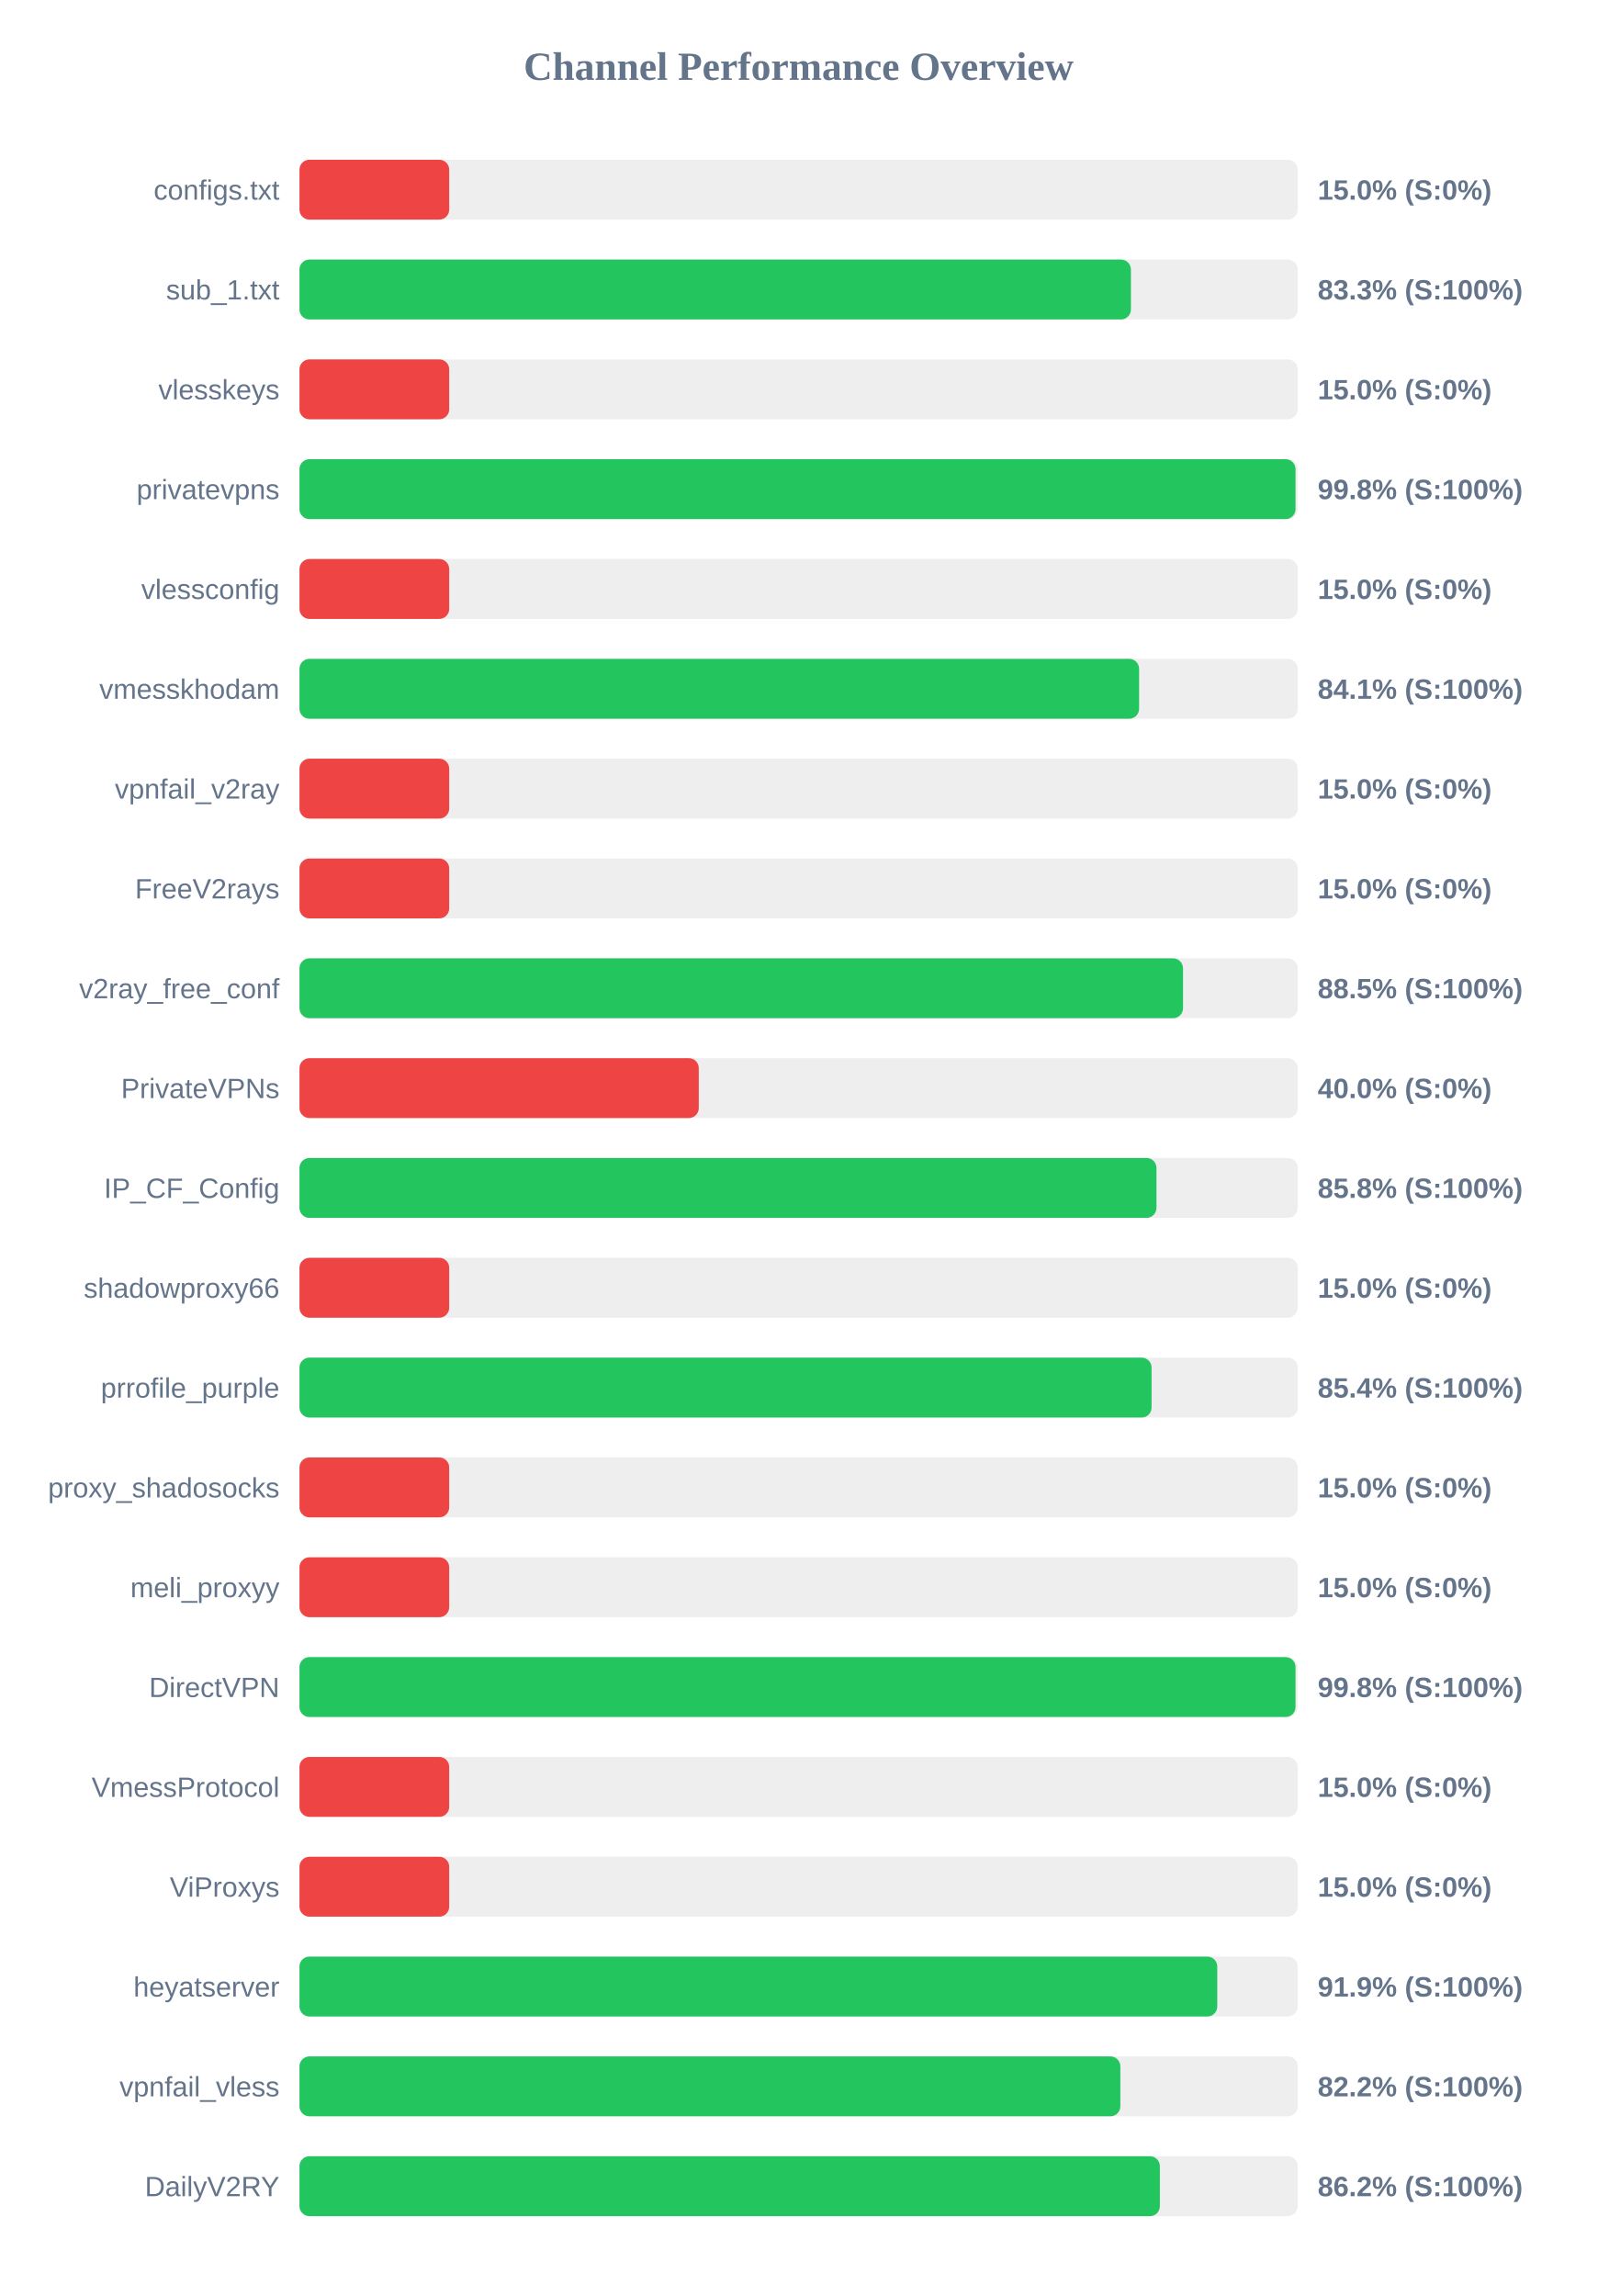
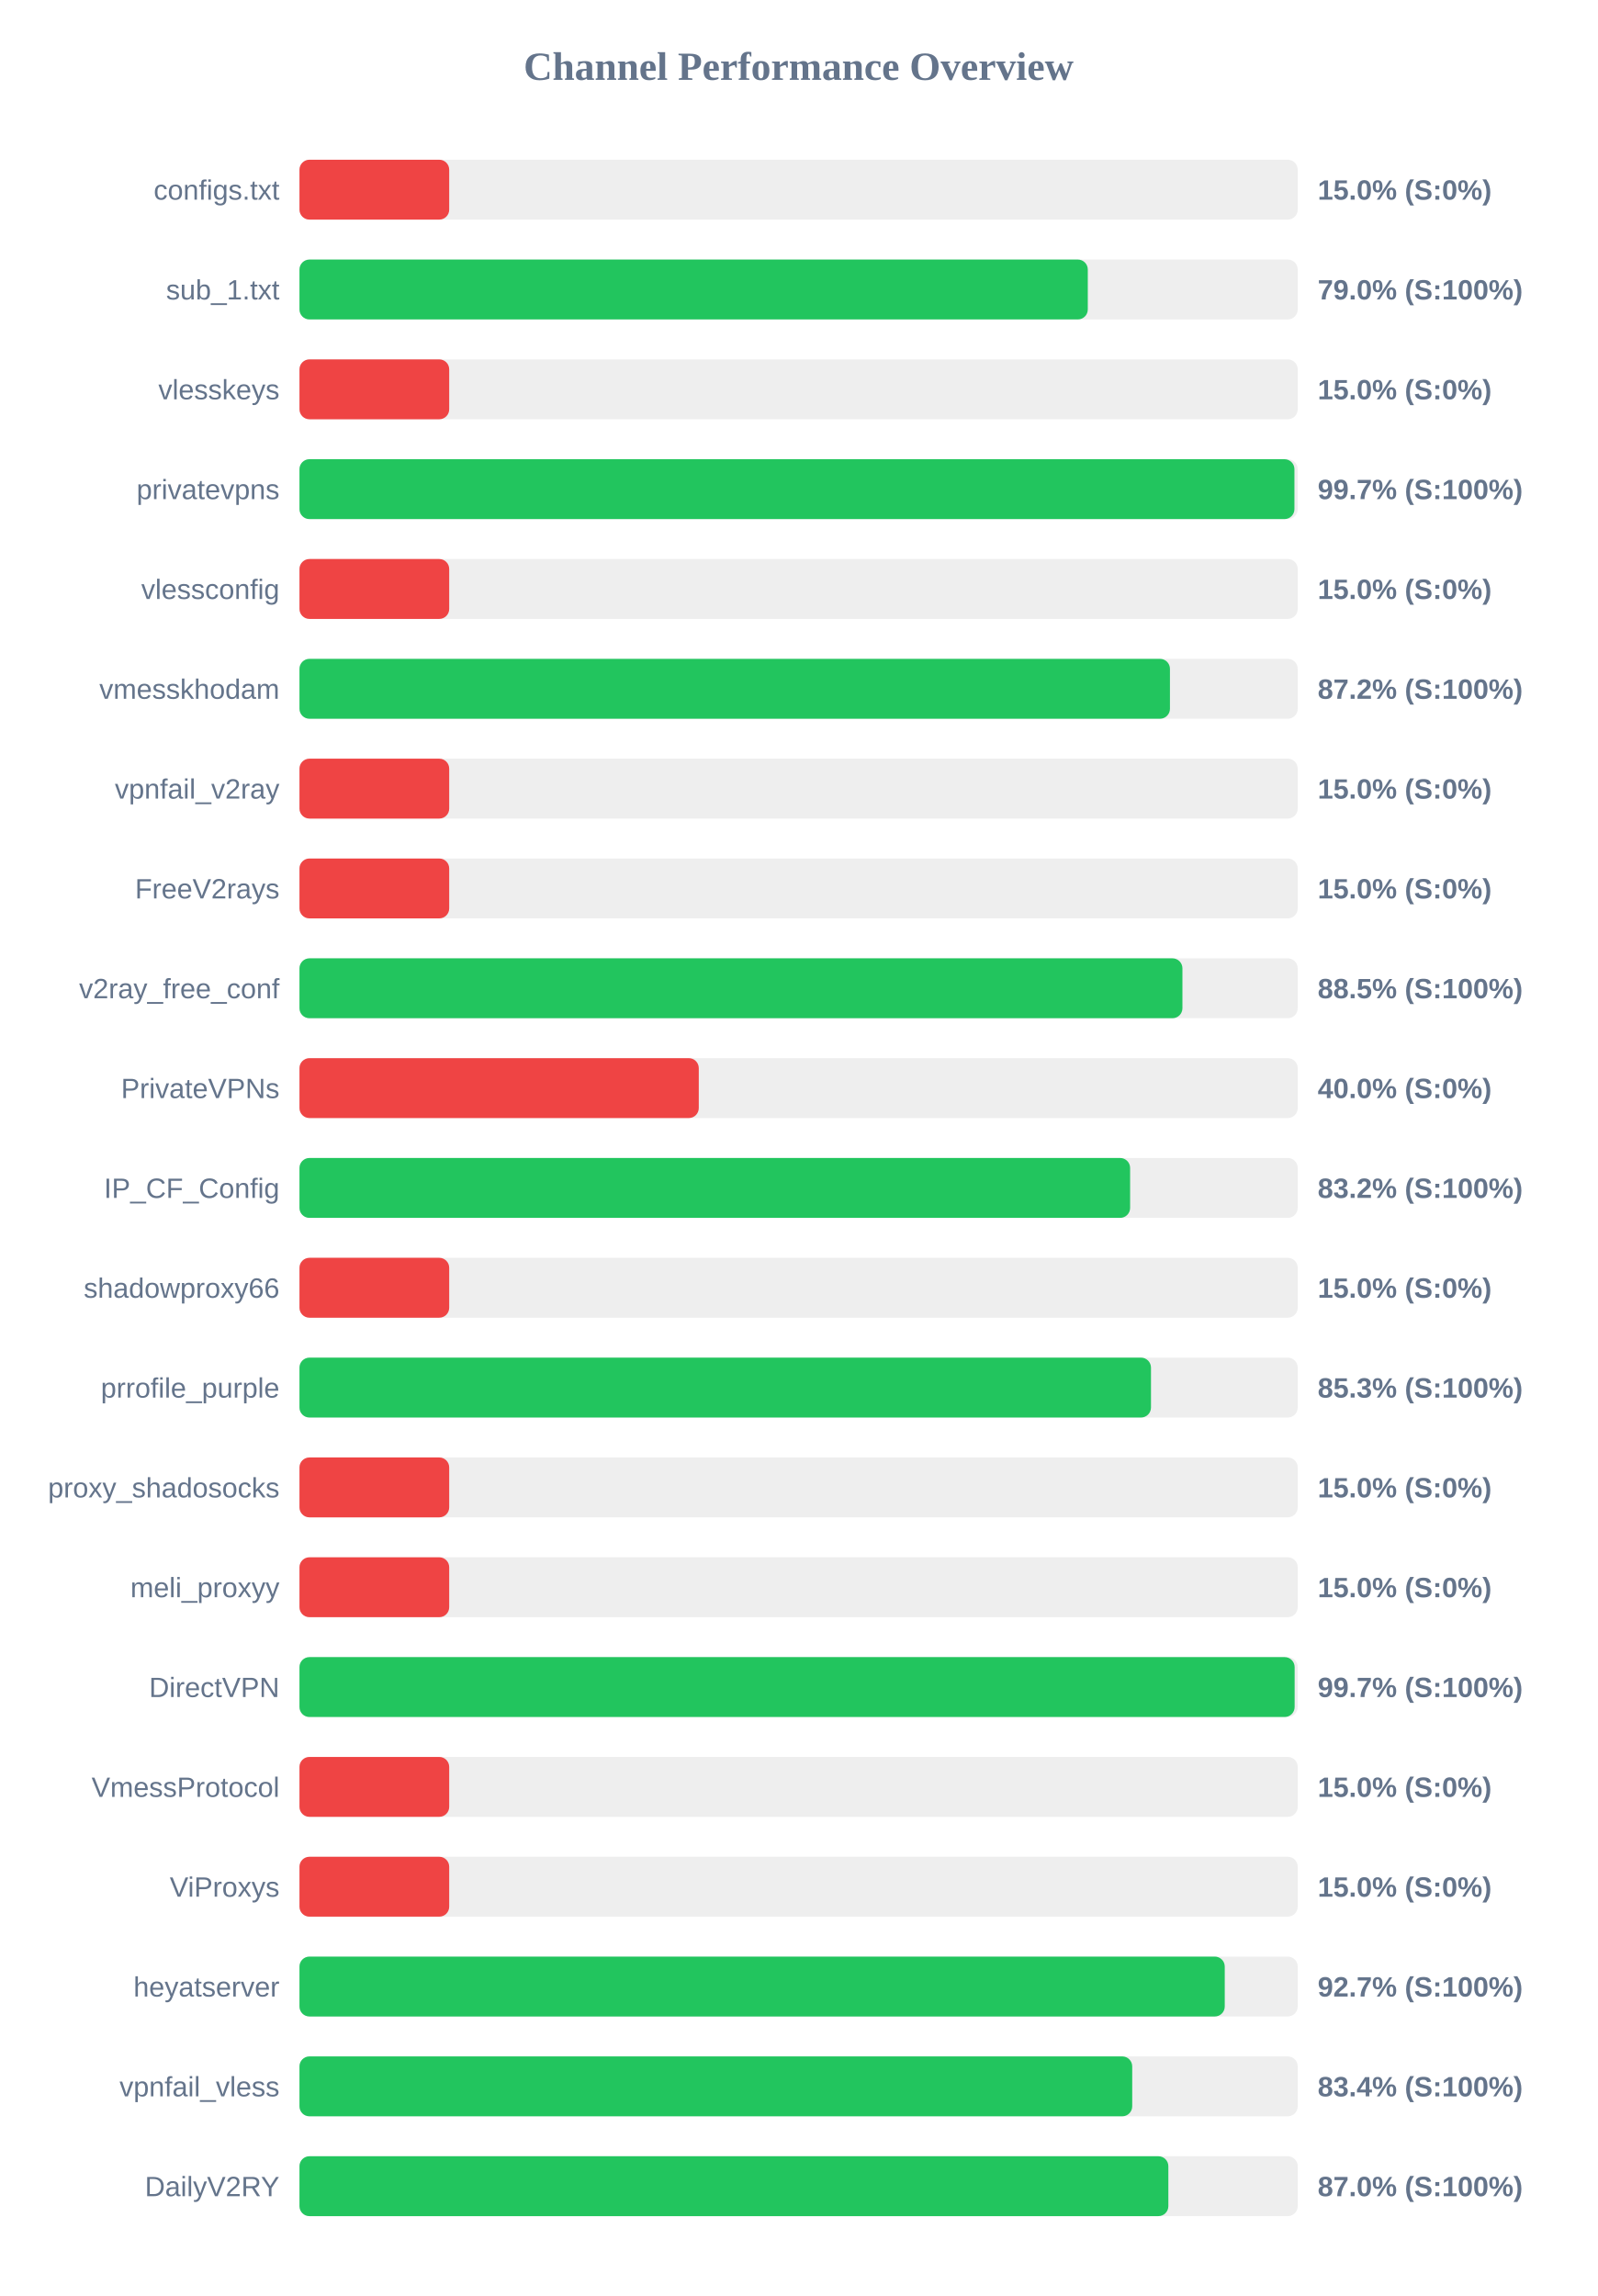
<svg xmlns="http://www.w3.org/2000/svg" width="800" height="1150" version="1.1">
  <style>
        .row { font: 14px Arial; fill: #64748b; }
        .score { font: bold 14px Arial; fill: #64748b; }
    </style>
  <text x="400" y="40" text-anchor="middle" font-size="20px" font-weight="bold" fill="#64748b">Channel Performance Overview</text>
  <rect x="150" y="80" width="500" height="30" fill="#eee" rx="5" />
  <rect x="150" y="80" width="75.0" height="30" fill="#ef4444" rx="5" />
  <text x="140" y="100" text-anchor="end" class="row">configs.txt</text>
  <text x="660" y="100" text-anchor="start" class="score">15.0% (S:0%)</text>
  <rect x="150" y="130" width="500" height="30" fill="#eee" rx="5" />
-   <rect x="150" y="130" width="416.45" height="30" fill="#22c55e" rx="5" />
+   <rect x="150" y="130" width="394.85" height="30" fill="#22c55e" rx="5" />
  <text x="140" y="150" text-anchor="end" class="row">sub_1.txt</text>
-   <text x="660" y="150" text-anchor="start" class="score">83.3% (S:100%)</text>
+   <text x="660" y="150" text-anchor="start" class="score">79.0% (S:100%)</text>
  <rect x="150" y="180" width="500" height="30" fill="#eee" rx="5" />
  <rect x="150" y="180" width="75.0" height="30" fill="#ef4444" rx="5" />
  <text x="140" y="200" text-anchor="end" class="row">vlesskeys</text>
  <text x="660" y="200" text-anchor="start" class="score">15.0% (S:0%)</text>
  <rect x="150" y="230" width="500" height="30" fill="#eee" rx="5" />
-   <rect x="150" y="230" width="498.9" height="30" fill="#22c55e" rx="5" />
+   <rect x="150" y="230" width="498.35" height="30" fill="#22c55e" rx="5" />
  <text x="140" y="250" text-anchor="end" class="row">privatevpns</text>
-   <text x="660" y="250" text-anchor="start" class="score">99.8% (S:100%)</text>
+   <text x="660" y="250" text-anchor="start" class="score">99.7% (S:100%)</text>
  <rect x="150" y="280" width="500" height="30" fill="#eee" rx="5" />
  <rect x="150" y="280" width="75.0" height="30" fill="#ef4444" rx="5" />
  <text x="140" y="300" text-anchor="end" class="row">vlessconfig</text>
  <text x="660" y="300" text-anchor="start" class="score">15.0% (S:0%)</text>
  <rect x="150" y="330" width="500" height="30" fill="#eee" rx="5" />
-   <rect x="150" y="330" width="420.55" height="30" fill="#22c55e" rx="5" />
+   <rect x="150" y="330" width="436.0" height="30" fill="#22c55e" rx="5" />
  <text x="140" y="350" text-anchor="end" class="row">vmesskhodam</text>
-   <text x="660" y="350" text-anchor="start" class="score">84.1% (S:100%)</text>
+   <text x="660" y="350" text-anchor="start" class="score">87.2% (S:100%)</text>
  <rect x="150" y="380" width="500" height="30" fill="#eee" rx="5" />
  <rect x="150" y="380" width="75.0" height="30" fill="#ef4444" rx="5" />
  <text x="140" y="400" text-anchor="end" class="row">vpnfail_v2ray</text>
  <text x="660" y="400" text-anchor="start" class="score">15.0% (S:0%)</text>
  <rect x="150" y="430" width="500" height="30" fill="#eee" rx="5" />
  <rect x="150" y="430" width="75.0" height="30" fill="#ef4444" rx="5" />
  <text x="140" y="450" text-anchor="end" class="row">FreeV2rays</text>
  <text x="660" y="450" text-anchor="start" class="score">15.0% (S:0%)</text>
  <rect x="150" y="480" width="500" height="30" fill="#eee" rx="5" />
-   <rect x="150" y="480" width="442.55" height="30" fill="#22c55e" rx="5" />
+   <rect x="150" y="480" width="442.25" height="30" fill="#22c55e" rx="5" />
  <text x="140" y="500" text-anchor="end" class="row">v2ray_free_conf</text>
  <text x="660" y="500" text-anchor="start" class="score">88.5% (S:100%)</text>
  <rect x="150" y="530" width="500" height="30" fill="#eee" rx="5" />
  <rect x="150" y="530" width="200.0" height="30" fill="#ef4444" rx="5" />
  <text x="140" y="550" text-anchor="end" class="row">PrivateVPNs</text>
  <text x="660" y="550" text-anchor="start" class="score">40.0% (S:0%)</text>
  <rect x="150" y="580" width="500" height="30" fill="#eee" rx="5" />
-   <rect x="150" y="580" width="429.25" height="30" fill="#22c55e" rx="5" />
+   <rect x="150" y="580" width="416.05" height="30" fill="#22c55e" rx="5" />
  <text x="140" y="600" text-anchor="end" class="row">IP_CF_Config</text>
-   <text x="660" y="600" text-anchor="start" class="score">85.8% (S:100%)</text>
+   <text x="660" y="600" text-anchor="start" class="score">83.2% (S:100%)</text>
  <rect x="150" y="630" width="500" height="30" fill="#eee" rx="5" />
  <rect x="150" y="630" width="75.0" height="30" fill="#ef4444" rx="5" />
  <text x="140" y="650" text-anchor="end" class="row">shadowproxy66</text>
  <text x="660" y="650" text-anchor="start" class="score">15.0% (S:0%)</text>
  <rect x="150" y="680" width="500" height="30" fill="#eee" rx="5" />
-   <rect x="150" y="680" width="426.8" height="30" fill="#22c55e" rx="5" />
+   <rect x="150" y="680" width="426.5" height="30" fill="#22c55e" rx="5" />
  <text x="140" y="700" text-anchor="end" class="row">prrofile_purple</text>
-   <text x="660" y="700" text-anchor="start" class="score">85.4% (S:100%)</text>
+   <text x="660" y="700" text-anchor="start" class="score">85.3% (S:100%)</text>
  <rect x="150" y="730" width="500" height="30" fill="#eee" rx="5" />
  <rect x="150" y="730" width="75.0" height="30" fill="#ef4444" rx="5" />
  <text x="140" y="750" text-anchor="end" class="row">proxy_shadosocks</text>
  <text x="660" y="750" text-anchor="start" class="score">15.0% (S:0%)</text>
  <rect x="150" y="780" width="500" height="30" fill="#eee" rx="5" />
  <rect x="150" y="780" width="75.0" height="30" fill="#ef4444" rx="5" />
  <text x="140" y="800" text-anchor="end" class="row">meli_proxyy</text>
  <text x="660" y="800" text-anchor="start" class="score">15.0% (S:0%)</text>
  <rect x="150" y="830" width="500" height="30" fill="#eee" rx="5" />
-   <rect x="150" y="830" width="498.9" height="30" fill="#22c55e" rx="5" />
+   <rect x="150" y="830" width="498.45" height="30" fill="#22c55e" rx="5" />
  <text x="140" y="850" text-anchor="end" class="row">DirectVPN</text>
-   <text x="660" y="850" text-anchor="start" class="score">99.8% (S:100%)</text>
+   <text x="660" y="850" text-anchor="start" class="score">99.7% (S:100%)</text>
  <rect x="150" y="880" width="500" height="30" fill="#eee" rx="5" />
  <rect x="150" y="880" width="75.0" height="30" fill="#ef4444" rx="5" />
  <text x="140" y="900" text-anchor="end" class="row">VmessProtocol</text>
  <text x="660" y="900" text-anchor="start" class="score">15.0% (S:0%)</text>
  <rect x="150" y="930" width="500" height="30" fill="#eee" rx="5" />
  <rect x="150" y="930" width="75.0" height="30" fill="#ef4444" rx="5" />
  <text x="140" y="950" text-anchor="end" class="row">ViProxys</text>
  <text x="660" y="950" text-anchor="start" class="score">15.0% (S:0%)</text>
  <rect x="150" y="980" width="500" height="30" fill="#eee" rx="5" />
-   <rect x="150" y="980" width="459.7" height="30" fill="#22c55e" rx="5" />
+   <rect x="150" y="980" width="463.45" height="30" fill="#22c55e" rx="5" />
  <text x="140" y="1000" text-anchor="end" class="row">heyatserver</text>
-   <text x="660" y="1000" text-anchor="start" class="score">91.9% (S:100%)</text>
+   <text x="660" y="1000" text-anchor="start" class="score">92.7% (S:100%)</text>
  <rect x="150" y="1030" width="500" height="30" fill="#eee" rx="5" />
-   <rect x="150" y="1030" width="411.15" height="30" fill="#22c55e" rx="5" />
+   <rect x="150" y="1030" width="417.1" height="30" fill="#22c55e" rx="5" />
  <text x="140" y="1050" text-anchor="end" class="row">vpnfail_vless</text>
-   <text x="660" y="1050" text-anchor="start" class="score">82.2% (S:100%)</text>
+   <text x="660" y="1050" text-anchor="start" class="score">83.4% (S:100%)</text>
  <rect x="150" y="1080" width="500" height="30" fill="#eee" rx="5" />
-   <rect x="150" y="1080" width="430.95" height="30" fill="#22c55e" rx="5" />
+   <rect x="150" y="1080" width="435.2" height="30" fill="#22c55e" rx="5" />
  <text x="140" y="1100" text-anchor="end" class="row">DailyV2RY</text>
-   <text x="660" y="1100" text-anchor="start" class="score">86.2% (S:100%)</text>
+   <text x="660" y="1100" text-anchor="start" class="score">87.0% (S:100%)</text>
</svg>
